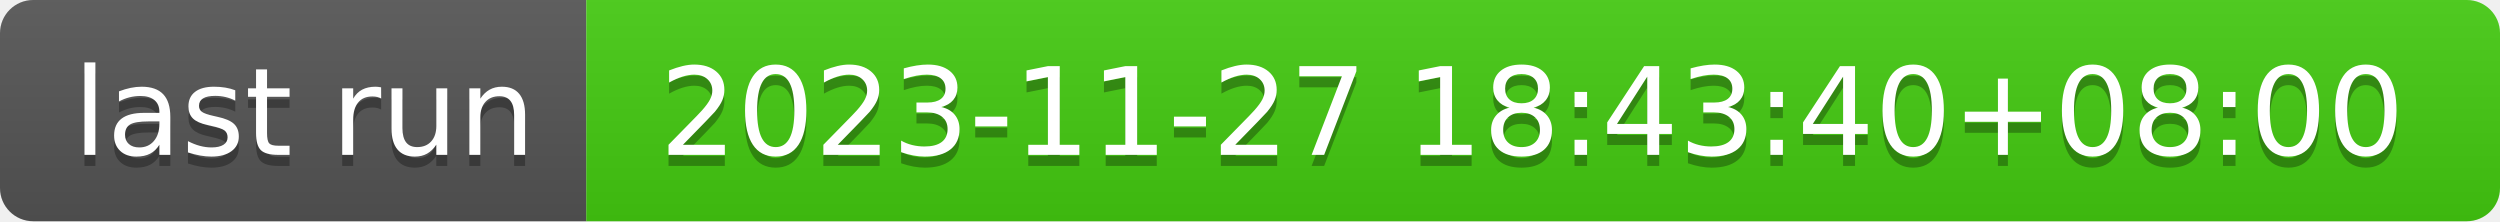
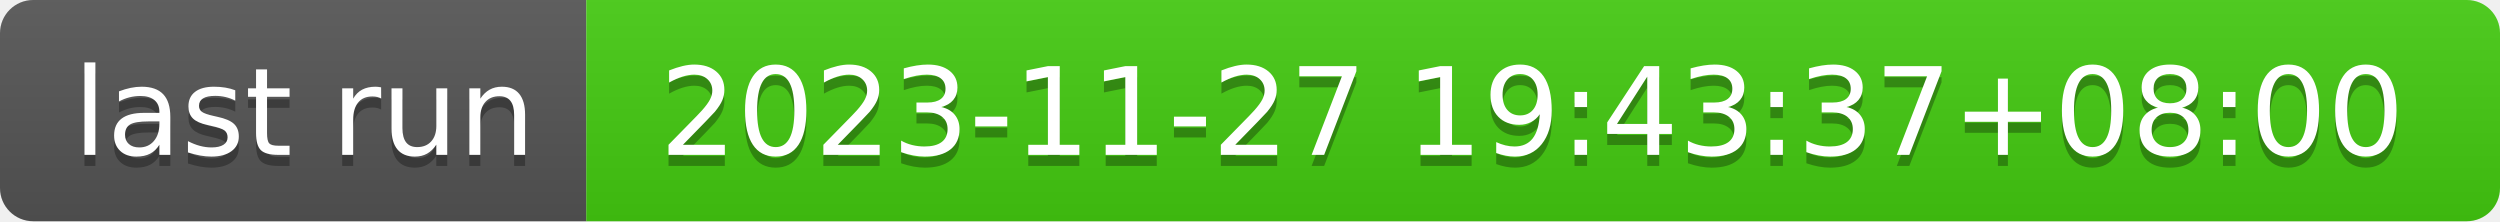
- <svg xmlns="http://www.w3.org/2000/svg" width="226" height="20" role="img" aria-label="last run: 2023-11-27 18:43:40+08:00">
+ <svg xmlns="http://www.w3.org/2000/svg" width="226" height="20" role="img" aria-label="last run: 2023-11-27 19:43:37+08:00">
  <linearGradient id="s" x2="0" y2="100%">
    <stop offset="0" stop-color="#bbb" stop-opacity=".1" />
    <stop offset="1" stop-opacity=".1" />
  </linearGradient>
  <clipPath id="r">
    <rect width="226" height="20" rx="3" fill="#fff" />
  </clipPath>
  <g clip-path="url(#r)">
    <rect width="53" height="20" fill="#555" />
    <rect x="53" width="173" height="20" fill="#4c1" />
    <rect width="226" height="20" fill="url(#s)" />
  </g>
  <g fill="#fff" text-anchor="middle" font-family="Verdana,Geneva,DejaVu Sans,sans-serif" text-rendering="geometricPrecision" font-size="110">
    <text aria-hidden="true" x="275" y="150" fill="#010101" fill-opacity=".3" transform="scale(.1)" textLength="430">last run</text>
    <text x="275" y="140" transform="scale(.1)" fill="#fff" textLength="430">last run</text>
-     <text aria-hidden="true" x="1385" y="150" fill="#010101" fill-opacity=".3" transform="scale(.1)" textLength="1630">2023-11-27 18:43:40+08:00</text>
-     <text x="1385" y="140" transform="scale(.1)" fill="#fff" textLength="1630">2023-11-27 18:43:40+08:00</text>
+     <text aria-hidden="true" x="1385" y="150" fill="#010101" fill-opacity=".3" transform="scale(.1)" textLength="1630">2023-11-27 19:43:37+08:00</text>
+     <text x="1385" y="140" transform="scale(.1)" fill="#fff" textLength="1630">2023-11-27 19:43:37+08:00</text>
  </g>
</svg>
